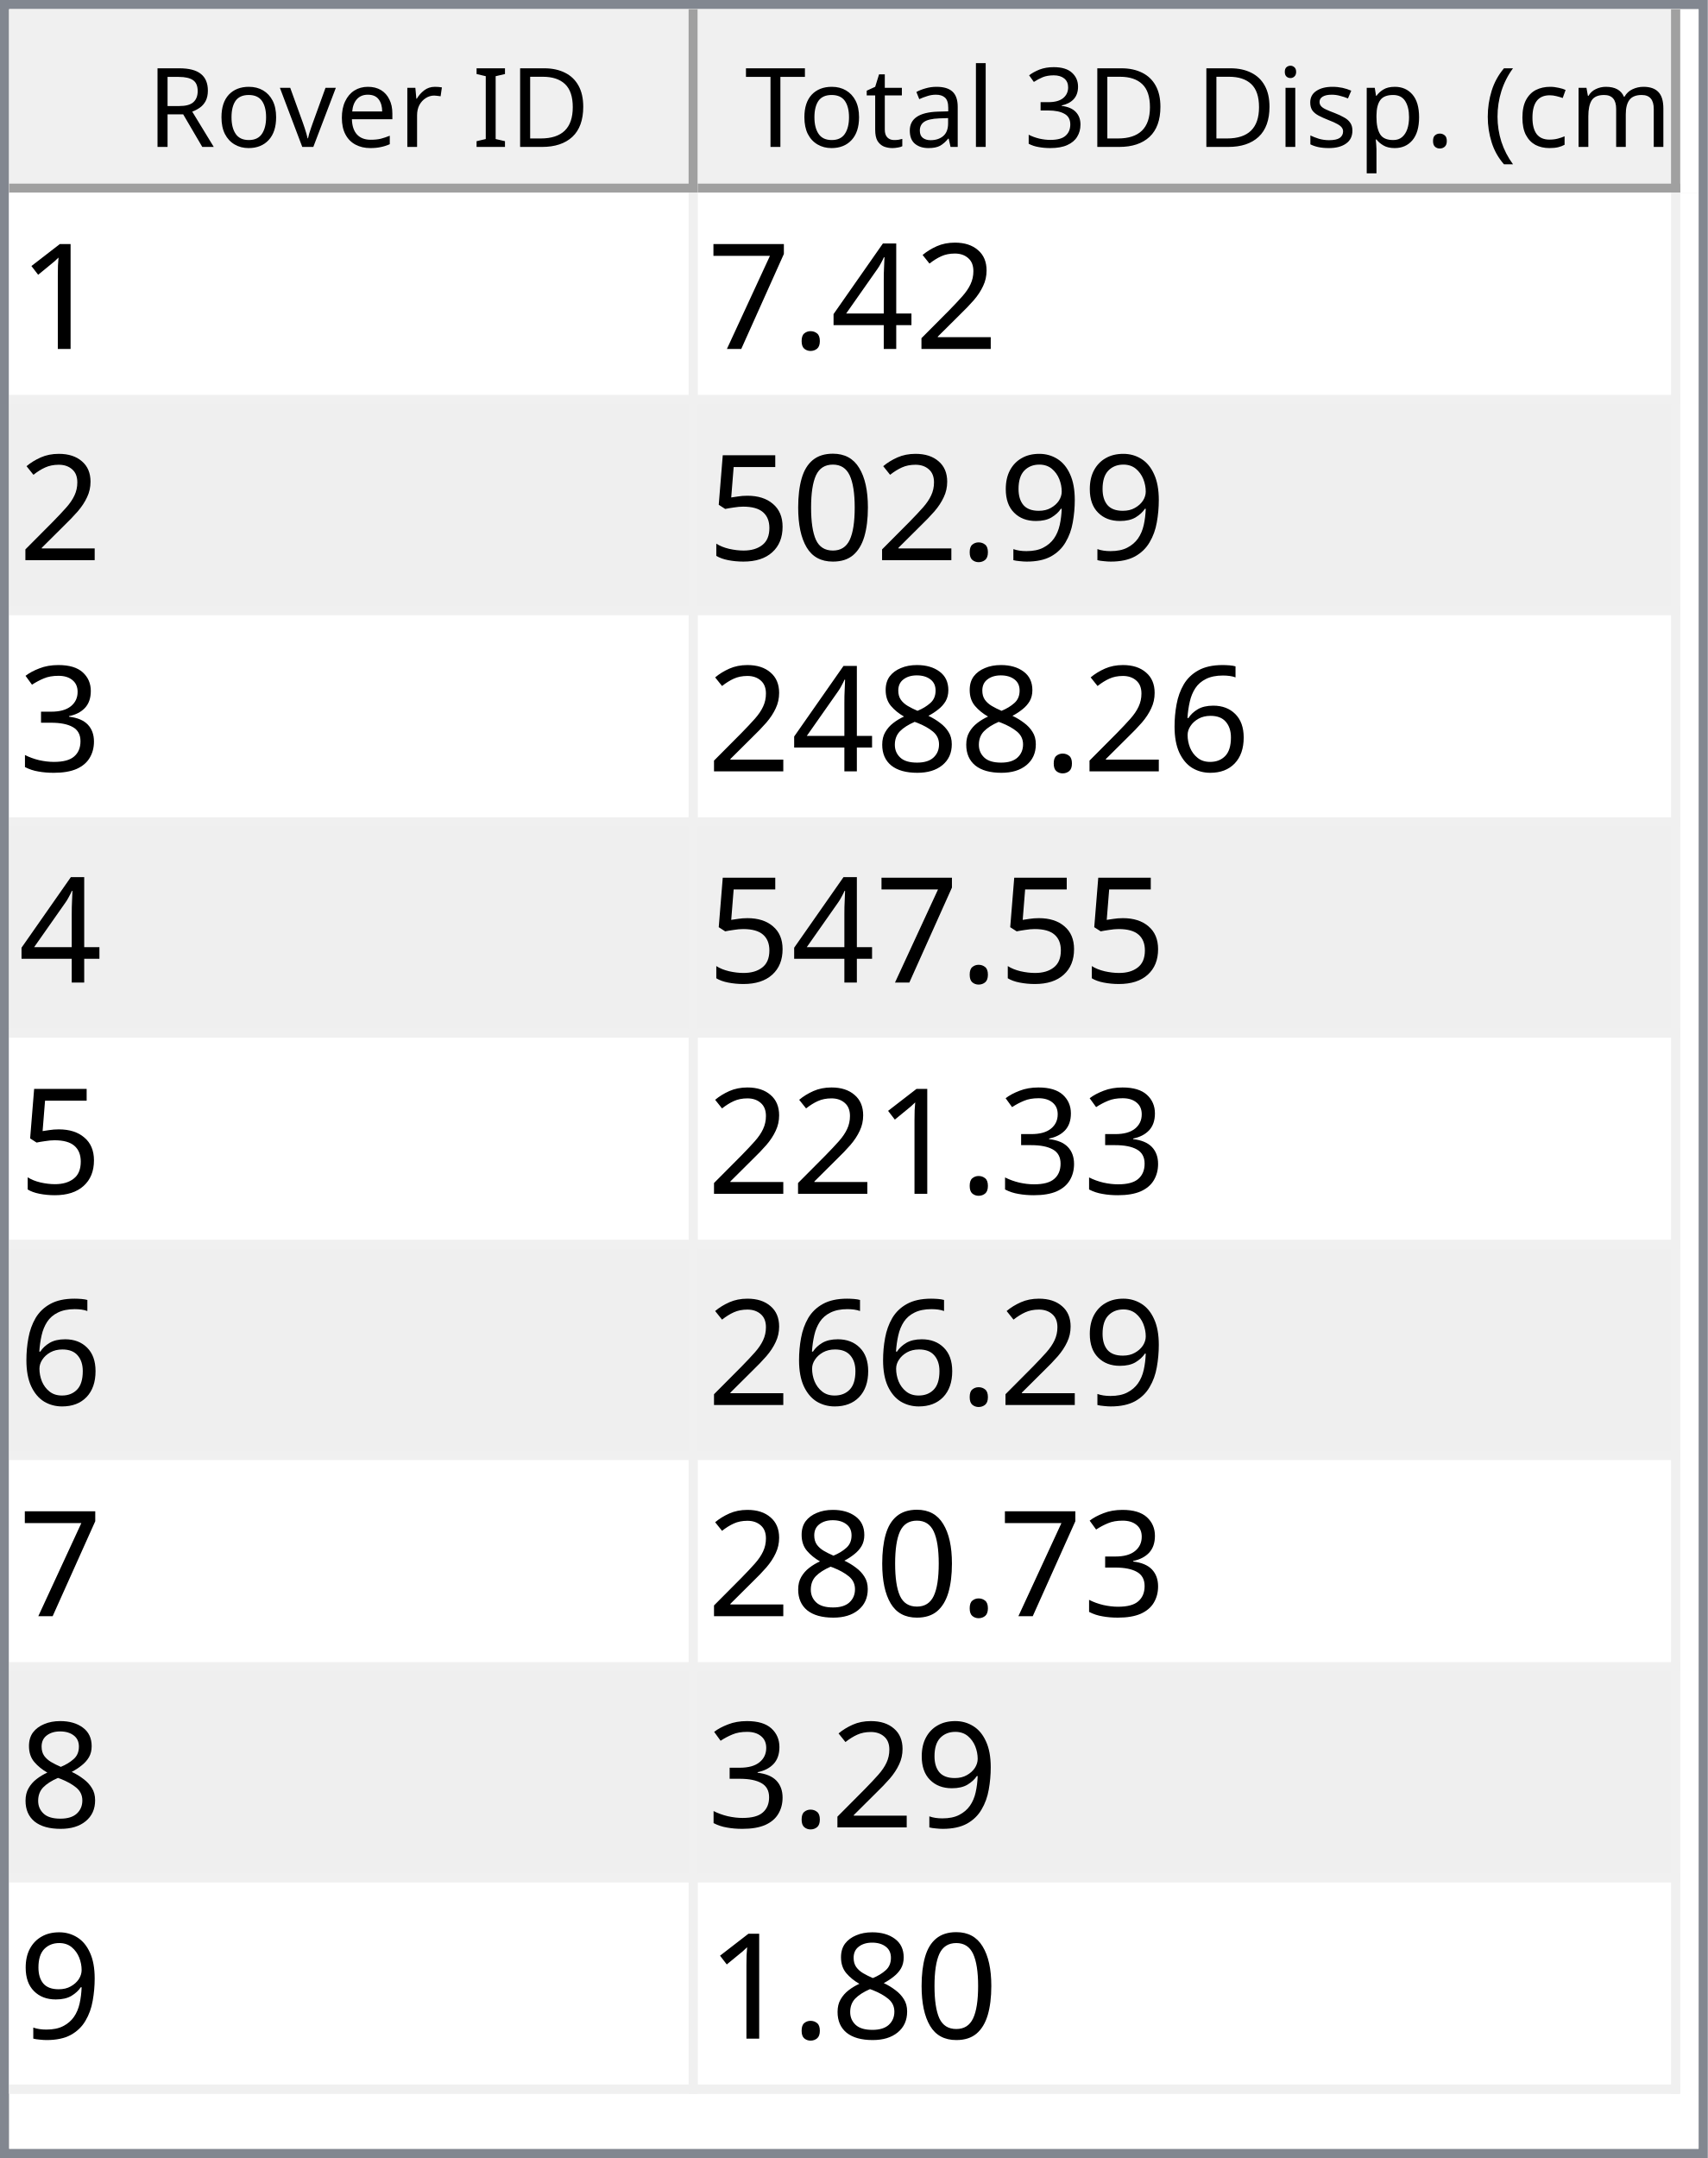
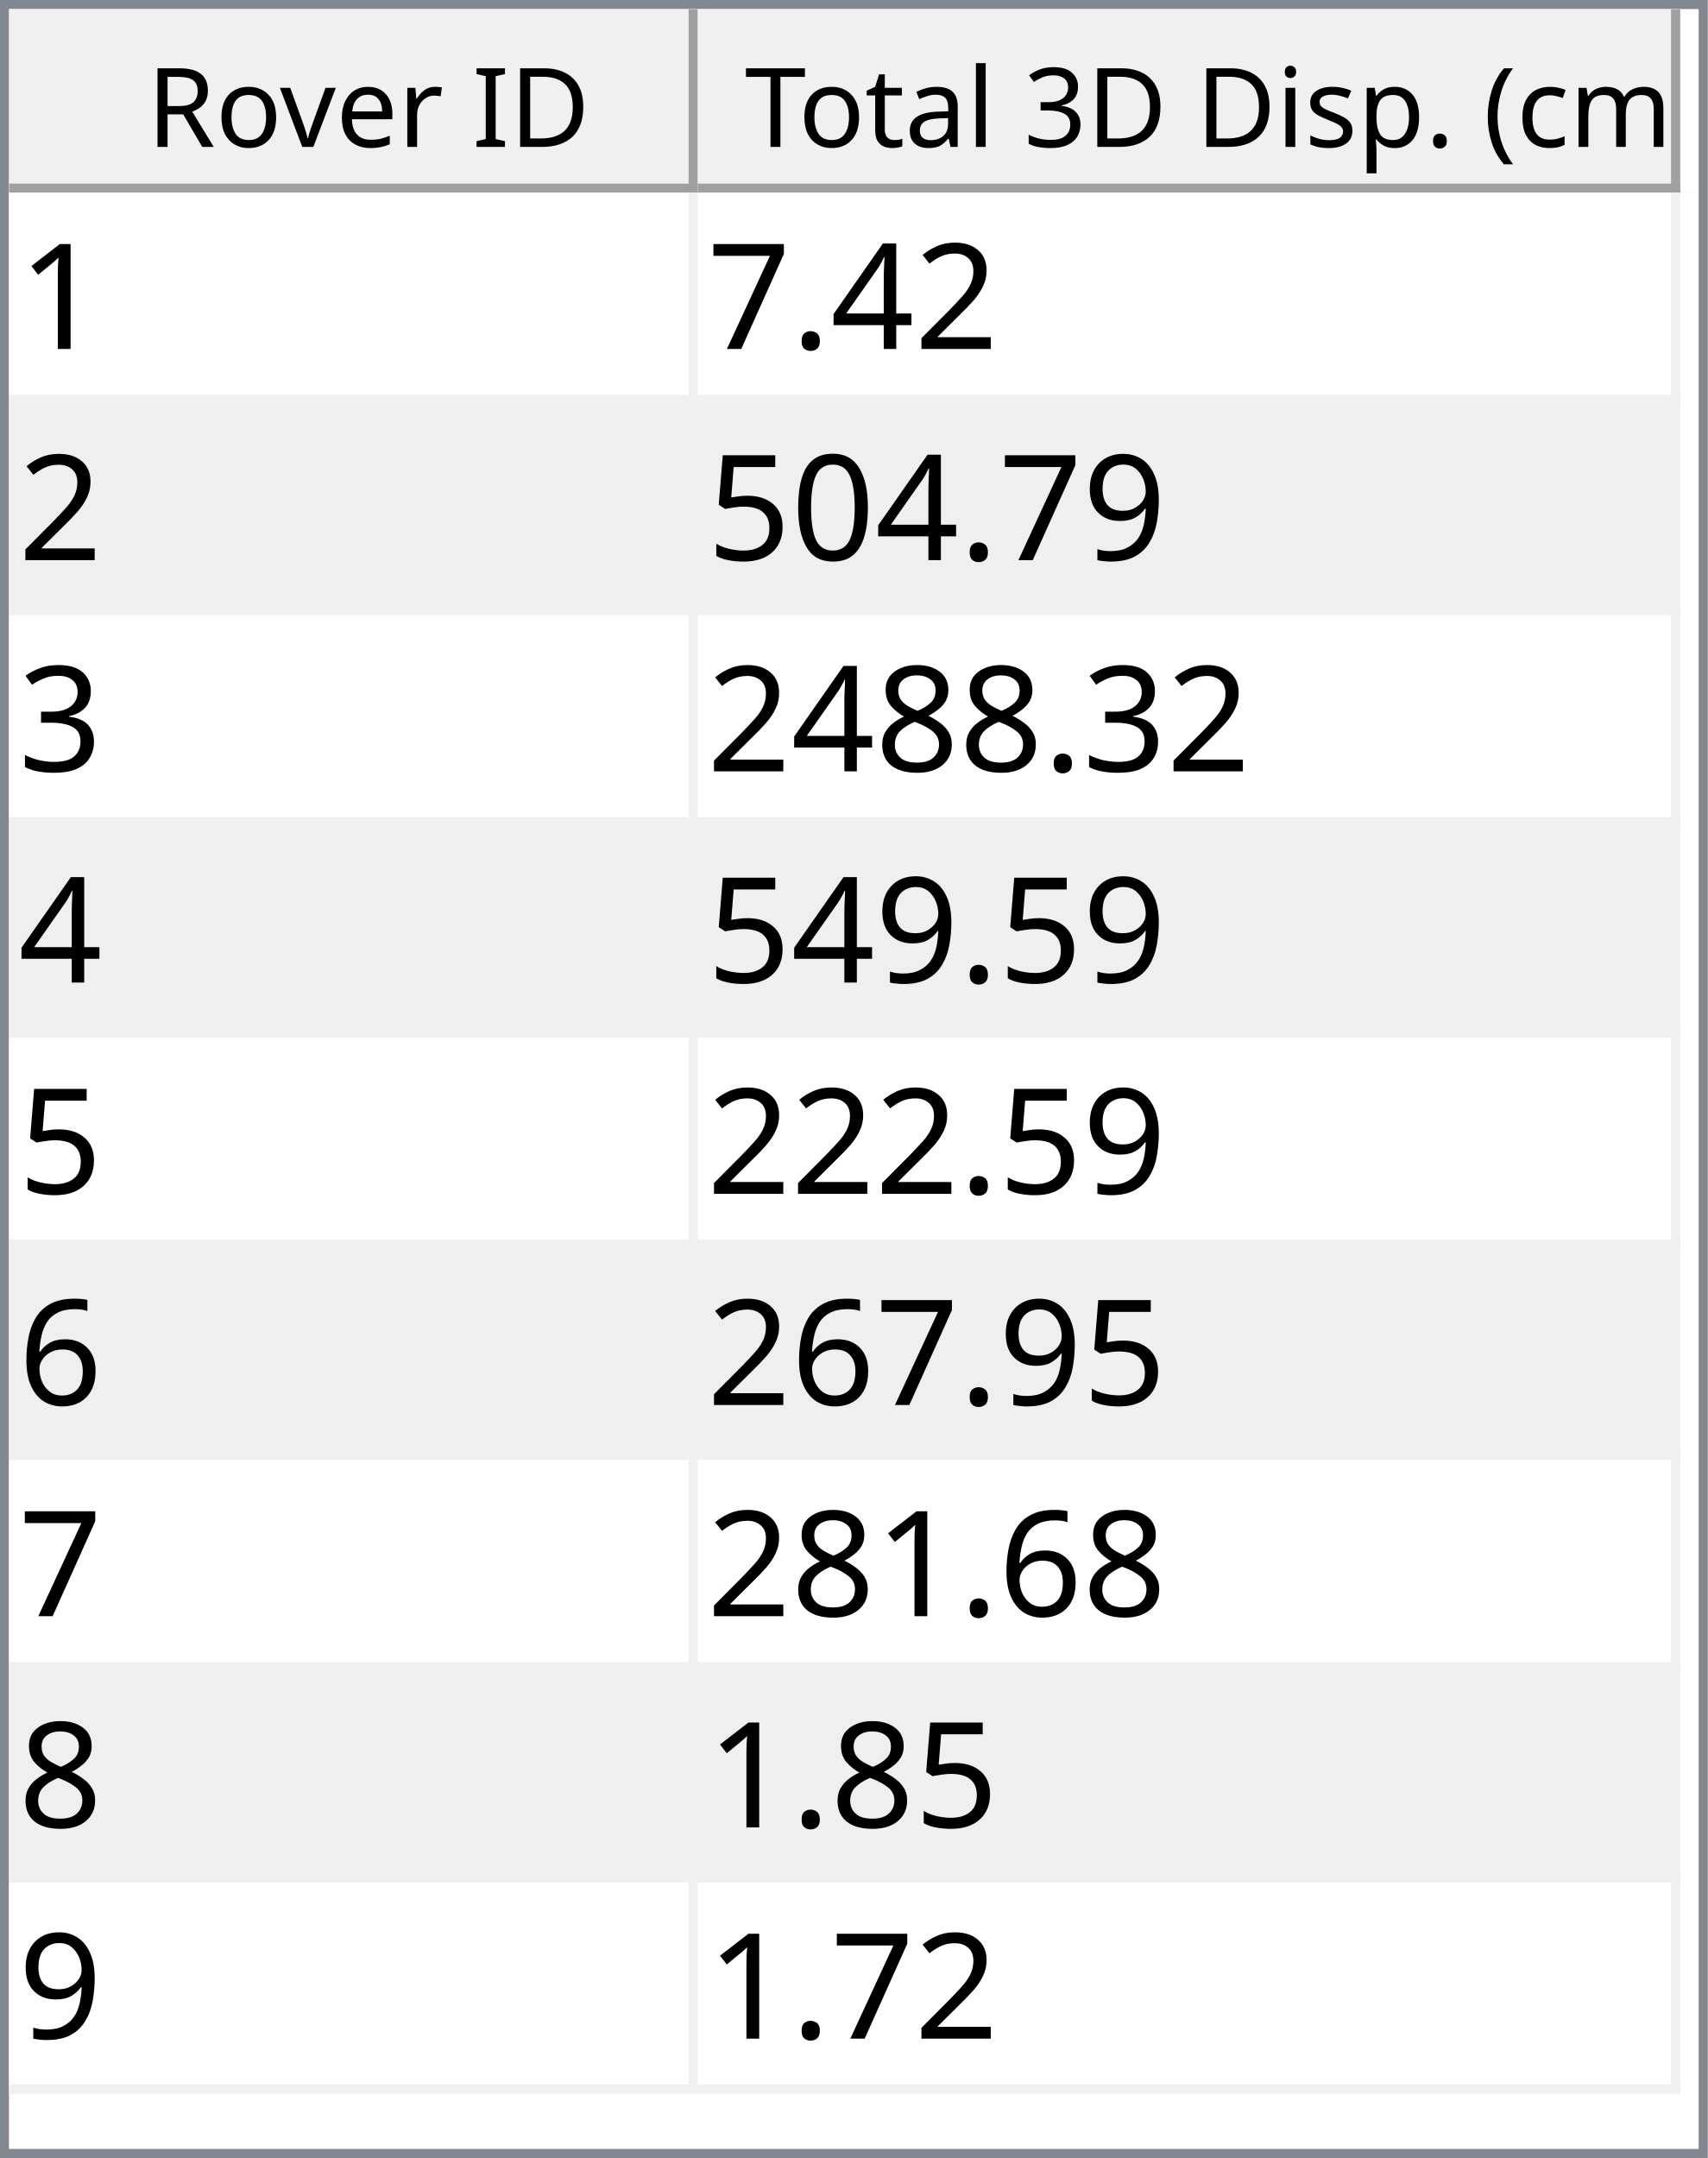
<svg xmlns="http://www.w3.org/2000/svg" style="fill-opacity:1; color-rendering:auto; color-interpolation:auto; text-rendering:auto; stroke:black; stroke-linecap:square; stroke-miterlimit:10; shape-rendering:auto; stroke-opacity:1; fill:black; stroke-dasharray:none; font-weight:normal; stroke-width:1; font-family:'Dialog'; font-style:normal; stroke-linejoin:miter; font-size:12px; stroke-dashoffset:0; image-rendering:auto;" width="186" height="235">
  <defs id="genericDefs" />
  <g>
    <defs id="defs1">
      <clipPath clipPathUnits="userSpaceOnUse" id="clipPath1">
        <path d="M0 0 L186 0 L186 235 L0 235 L0 0 Z" />
      </clipPath>
      <clipPath clipPathUnits="userSpaceOnUse" id="clipPath2">
        <path d="M0 0 L0 235 L186 235 L186 0 Z" />
      </clipPath>
      <clipPath clipPathUnits="userSpaceOnUse" id="clipPath3">
        <path d="M0 0 L0 20 L184 20 L184 0 Z" />
      </clipPath>
      <clipPath clipPathUnits="userSpaceOnUse" id="clipPath4">
        <path d="M0 0 L0 20 L75 20 L75 0 Z" />
      </clipPath>
      <clipPath clipPathUnits="userSpaceOnUse" id="clipPath5">
        <path d="M1 1 L1 19 L74 19 L74 1 Z" />
      </clipPath>
      <clipPath clipPathUnits="userSpaceOnUse" id="clipPath6">
        <path d="M0 0 L0 18 L73 18 L73 0 Z" />
      </clipPath>
      <clipPath clipPathUnits="userSpaceOnUse" id="clipPath7">
        <path d="M-0.5 -0.5 L-0.5 19.5 L74.5 19.5 L74.5 -0.5 Z" />
      </clipPath>
      <clipPath clipPathUnits="userSpaceOnUse" id="clipPath8">
        <path d="M0 0 L0 20 L107 20 L107 0 Z" />
      </clipPath>
      <clipPath clipPathUnits="userSpaceOnUse" id="clipPath9">
        <path d="M1 1 L1 19 L106 19 L106 1 Z" />
      </clipPath>
      <clipPath clipPathUnits="userSpaceOnUse" id="clipPath10">
        <path d="M0 0 L0 18 L105 18 L105 0 Z" />
      </clipPath>
      <clipPath clipPathUnits="userSpaceOnUse" id="clipPath11">
        <path d="M-0.5 -0.5 L-0.5 19.5 L106.5 19.5 L106.5 -0.5 Z" />
      </clipPath>
      <clipPath clipPathUnits="userSpaceOnUse" id="clipPath12">
        <path d="M0 0 L0 213 L184 213 L184 0 Z" />
      </clipPath>
      <clipPath clipPathUnits="userSpaceOnUse" id="clipPath13">
        <path d="M0 0 L0 207 L182 207 L182 0 Z" />
      </clipPath>
      <clipPath clipPathUnits="userSpaceOnUse" id="clipPath14">
        <path d="M-0.5 -0.5 L-0.5 206.5 L181.5 206.5 L181.5 -0.5 Z" />
      </clipPath>
      <clipPath clipPathUnits="userSpaceOnUse" id="clipPath15">
        <path d="M0 0 L0 22 L74 22 L74 0 Z" />
      </clipPath>
      <clipPath clipPathUnits="userSpaceOnUse" id="clipPath16">
        <path d="M0 0 L0 22 L106 22 L106 0 Z" />
      </clipPath>
      <font horiz-adv-x="64.551" id="font1">
        <font-face ascent="107.91" descent="25.098" units-per-em="100" style="font-style:normal; font-family:Segoe UI; font-weight:normal;" />
        <missing-glyph horiz-adv-x="64.551" d="M8.109 0 L8.109 68.266 L56.453 68.266 L56.453 0 L8.109 0 ZM15.328 7.234 L49.219 7.234 L49.219 61.031 L15.328 61.031 L15.328 7.234 Z" />
        <glyph unicode="D" horiz-adv-x="70.117" d="M9.188 0 L9.188 70.016 L28.516 70.016 Q65.531 70.016 65.531 35.891 Q65.531 19.672 55.25 9.836 Q44.969 0 27.734 0 L9.188 0 ZM17.391 62.594 L17.391 7.422 L27.828 7.422 Q41.609 7.422 49.273 14.797 Q56.938 22.172 56.938 35.688 Q56.938 62.594 28.328 62.594 L17.391 62.594 Z" />
        <glyph unicode="I" horiz-adv-x="26.611" d="M17.391 0 L9.188 0 L9.188 70.016 L17.391 70.016 L17.391 0 Z" />
        <glyph unicode=" " horiz-adv-x="27.393" d="" />
        <glyph unicode="r" horiz-adv-x="34.766" d="M34.188 41.891 Q32.078 43.5 28.125 43.5 Q23 43.5 19.555 38.672 Q16.109 33.844 16.109 25.484 L16.109 0 L8.109 0 L8.109 50 L16.109 50 L16.109 39.703 L16.312 39.703 Q18.016 44.969 21.531 47.922 Q25.047 50.875 29.391 50.875 Q32.516 50.875 34.188 50.203 L34.188 41.891 Z" />
        <glyph unicode="e" horiz-adv-x="52.295" d="M48.297 23 L12.984 23 Q13.188 14.656 17.484 10.109 Q21.781 5.562 29.297 5.562 Q37.75 5.562 44.828 11.141 L44.828 3.609 Q38.234 -1.172 27.391 -1.172 Q16.797 -1.172 10.742 5.641 Q4.688 12.453 4.688 24.812 Q4.688 36.469 11.305 43.82 Q17.922 51.172 27.734 51.172 Q37.547 51.172 42.922 44.828 Q48.297 38.484 48.297 27.203 L48.297 23 ZM40.094 29.781 Q40.047 36.719 36.75 40.578 Q33.453 44.438 27.594 44.438 Q21.922 44.438 17.969 40.383 Q14.016 36.328 13.094 29.781 L40.094 29.781 Z" />
        <glyph unicode="v" horiz-adv-x="47.9" d="M47.406 50 L27.484 0 L19.625 0 L0.688 50 L9.469 50 L22.172 13.672 Q23.578 9.672 23.922 6.688 L24.125 6.688 Q24.609 10.453 25.688 13.484 L38.969 50 L47.406 50 Z" />
        <glyph unicode="o" horiz-adv-x="58.594" d="M29 -1.172 Q17.922 -1.172 11.305 5.836 Q4.688 12.844 4.688 24.422 Q4.688 37.016 11.57 44.094 Q18.453 51.172 30.172 51.172 Q41.359 51.172 47.633 44.289 Q53.906 37.406 53.906 25.203 Q53.906 13.234 47.141 6.031 Q40.375 -1.172 29 -1.172 ZM29.594 44.438 Q21.875 44.438 17.383 39.188 Q12.891 33.938 12.891 24.703 Q12.891 15.828 17.43 10.695 Q21.969 5.562 29.594 5.562 Q37.359 5.562 41.531 10.594 Q45.703 15.625 45.703 24.906 Q45.703 34.281 41.531 39.359 Q37.359 44.438 29.594 44.438 Z" />
        <glyph unicode="R" horiz-adv-x="59.814" d="M59.375 0 L49.609 0 L37.891 19.625 Q36.281 22.359 34.766 24.289 Q33.25 26.219 31.664 27.438 Q30.078 28.656 28.25 29.219 Q26.422 29.781 24.125 29.781 L17.391 29.781 L17.391 0 L9.188 0 L9.188 70.016 L30.078 70.016 Q34.672 70.016 38.555 68.867 Q42.438 67.719 45.289 65.375 Q48.141 63.031 49.758 59.547 Q51.375 56.062 51.375 51.375 Q51.375 47.703 50.273 44.656 Q49.172 41.609 47.148 39.211 Q45.125 36.812 42.266 35.133 Q39.406 33.453 35.844 32.516 L35.844 32.328 Q37.594 31.547 38.891 30.547 Q40.188 29.547 41.359 28.18 Q42.531 26.812 43.68 25.078 Q44.828 23.344 46.234 21.047 L59.375 0 ZM17.391 62.594 L17.391 37.203 L28.516 37.203 Q31.594 37.203 34.203 38.133 Q36.812 39.062 38.719 40.797 Q40.625 42.531 41.703 45.047 Q42.781 47.562 42.781 50.688 Q42.781 56.297 39.141 59.445 Q35.5 62.594 28.609 62.594 L17.391 62.594 Z" />
        <glyph unicode=")" horiz-adv-x="30.176" d="M8.297 -15.922 L1.172 -15.922 Q16.406 2.344 16.406 26.812 Q16.406 51.469 1.078 70.016 L8.297 70.016 Q23.531 52.156 23.531 26.703 Q23.531 1.375 8.297 -15.922 Z" />
        <glyph unicode="m" horiz-adv-x="86.133" d="M79.109 0 L71.094 0 L71.094 28.719 Q71.094 37.016 68.531 40.727 Q65.969 44.438 59.906 44.438 Q54.781 44.438 51.195 39.75 Q47.609 35.062 47.609 28.516 L47.609 0 L39.594 0 L39.594 29.688 Q39.594 44.438 28.219 44.438 Q22.953 44.438 19.531 40.016 Q16.109 35.594 16.109 28.516 L16.109 0 L8.109 0 L8.109 50 L16.109 50 L16.109 42.094 L16.312 42.094 Q21.625 51.172 31.844 51.172 Q36.969 51.172 40.773 48.312 Q44.578 45.453 46 40.828 Q51.562 51.172 62.594 51.172 Q79.109 51.172 79.109 30.812 L79.109 0 Z" />
        <glyph unicode="c" horiz-adv-x="46.191" d="M42.188 2.297 Q36.422 -1.172 28.516 -1.172 Q17.828 -1.172 11.258 5.789 Q4.688 12.75 4.688 23.828 Q4.688 36.188 11.766 43.68 Q18.844 51.172 30.672 51.172 Q37.25 51.172 42.281 48.734 L42.281 40.531 Q36.719 44.438 30.375 44.438 Q22.703 44.438 17.797 38.945 Q12.891 33.453 12.891 24.516 Q12.891 15.719 17.508 10.641 Q22.125 5.562 29.891 5.562 Q36.422 5.562 42.188 9.906 L42.188 2.297 Z" />
        <glyph unicode="(" horiz-adv-x="30.176" d="M29.109 -15.922 L21.969 -15.922 Q6.844 1.375 6.844 26.703 Q6.844 52.156 21.969 70.016 L29.203 70.016 Q13.875 51.469 13.875 26.812 Q13.875 2.344 29.109 -15.922 Z" />
        <glyph unicode="." horiz-adv-x="21.68" d="M10.891 -1.078 Q8.641 -1.078 7.055 0.539 Q5.469 2.156 5.469 4.391 Q5.469 6.641 7.055 8.273 Q8.641 9.906 10.891 9.906 Q13.188 9.906 14.797 8.273 Q16.406 6.641 16.406 4.391 Q16.406 2.156 14.797 0.539 Q13.188 -1.078 10.891 -1.078 Z" />
        <glyph unicode="p" horiz-adv-x="58.789" d="M16.312 7.234 L16.109 7.234 L16.109 -23 L8.109 -23 L8.109 50 L16.109 50 L16.109 41.219 L16.312 41.219 Q22.219 51.172 33.594 51.172 Q43.266 51.172 48.688 44.461 Q54.109 37.75 54.109 26.469 Q54.109 13.922 48 6.375 Q41.891 -1.172 31.297 -1.172 Q21.578 -1.172 16.312 7.234 ZM16.109 27.391 L16.109 20.406 Q16.109 14.203 20.141 9.883 Q24.172 5.562 30.375 5.562 Q37.641 5.562 41.773 11.133 Q45.906 16.703 45.906 26.609 Q45.906 34.969 42.047 39.703 Q38.188 44.438 31.594 44.438 Q24.609 44.438 20.359 39.578 Q16.109 34.719 16.109 27.391 Z" />
        <glyph unicode="s" horiz-adv-x="42.432" d="M5.078 1.812 L5.078 10.406 Q11.625 5.562 19.484 5.562 Q30.031 5.562 30.031 12.594 Q30.031 14.594 29.125 15.992 Q28.219 17.391 26.68 18.461 Q25.141 19.531 23.07 20.383 Q21 21.234 18.609 22.172 Q15.281 23.484 12.766 24.828 Q10.25 26.172 8.57 27.859 Q6.891 29.547 6.031 31.695 Q5.172 33.844 5.172 36.719 Q5.172 40.234 6.789 42.945 Q8.406 45.656 11.086 47.484 Q13.766 49.312 17.211 50.242 Q20.656 51.172 24.312 51.172 Q30.812 51.172 35.938 48.922 L35.938 40.828 Q30.422 44.438 23.25 44.438 Q21 44.438 19.195 43.922 Q17.391 43.406 16.094 42.477 Q14.797 41.547 14.086 40.258 Q13.375 38.969 13.375 37.406 Q13.375 35.453 14.086 34.133 Q14.797 32.812 16.164 31.789 Q17.531 30.766 19.484 29.938 Q21.438 29.109 23.922 28.125 Q27.25 26.859 29.883 25.516 Q32.516 24.172 34.375 22.484 Q36.234 20.797 37.234 18.602 Q38.234 16.406 38.234 13.375 Q38.234 9.672 36.602 6.938 Q34.969 4.203 32.234 2.398 Q29.5 0.594 25.93 -0.289 Q22.359 -1.172 18.453 -1.172 Q10.75 -1.172 5.078 1.812 Z" />
        <glyph unicode="i" horiz-adv-x="24.219" d="M12.203 62.703 Q10.062 62.703 8.547 64.164 Q7.031 65.625 7.031 67.875 Q7.031 70.125 8.547 71.609 Q10.062 73.094 12.203 73.094 Q14.406 73.094 15.945 71.609 Q17.484 70.125 17.484 67.875 Q17.484 65.719 15.945 64.211 Q14.406 62.703 12.203 62.703 ZM16.109 0 L8.109 0 L8.109 50 L16.109 50 L16.109 0 Z" />
        <glyph unicode="3" horiz-adv-x="53.906" d="M46.531 19.828 Q46.531 15.094 44.75 11.211 Q42.969 7.328 39.719 4.57 Q36.469 1.812 31.93 0.297 Q27.391 -1.219 21.922 -1.219 Q11.922 -1.219 6 2.594 L6 11.188 Q13.094 5.609 22.219 5.609 Q25.875 5.609 28.828 6.539 Q31.781 7.469 33.906 9.227 Q36.031 10.984 37.18 13.477 Q38.328 15.969 38.328 19.094 Q38.328 32.812 18.797 32.812 L12.984 32.812 L12.984 39.594 L18.5 39.594 Q35.797 39.594 35.797 52.484 Q35.797 64.406 22.609 64.406 Q15.188 64.406 8.688 59.422 L8.688 67.188 Q15.375 71.188 24.609 71.188 Q29 71.188 32.57 69.969 Q36.141 68.75 38.68 66.555 Q41.219 64.359 42.609 61.281 Q44 58.203 44 54.5 Q44 40.672 30.031 36.719 L30.031 36.531 Q33.594 36.141 36.625 34.797 Q39.656 33.453 41.852 31.305 Q44.047 29.156 45.289 26.25 Q46.531 23.344 46.531 19.828 Z" />
        <glyph unicode="l" horiz-adv-x="24.219" d="M16.109 0 L8.109 0 L8.109 74.031 L16.109 74.031 L16.109 0 Z" />
        <glyph unicode="a" horiz-adv-x="50.879" d="M43.891 0 L35.891 0 L35.891 7.812 L35.688 7.812 Q30.469 -1.172 20.312 -1.172 Q12.844 -1.172 8.617 2.781 Q4.391 6.734 4.391 13.281 Q4.391 27.297 20.906 29.594 L35.891 31.688 Q35.891 44.438 25.594 44.438 Q16.547 44.438 9.281 38.281 L9.281 46.484 Q16.656 51.172 26.266 51.172 Q43.891 51.172 43.891 32.516 L43.891 0 ZM35.891 25.297 L23.828 23.641 Q18.266 22.859 15.43 20.875 Q12.594 18.891 12.594 13.875 Q12.594 10.203 15.211 7.883 Q17.828 5.562 22.172 5.562 Q28.125 5.562 32.008 9.742 Q35.891 13.922 35.891 20.312 L35.891 25.297 Z" />
        <glyph unicode="t" horiz-adv-x="33.887" d="M31.297 0.484 Q28.469 -1.078 23.828 -1.078 Q10.688 -1.078 10.688 13.578 L10.688 43.172 L2.094 43.172 L2.094 50 L10.688 50 L10.688 62.203 L18.703 64.797 L18.703 50 L31.297 50 L31.297 43.172 L18.703 43.172 L18.703 14.984 Q18.703 9.969 20.414 7.82 Q22.125 5.672 26.078 5.672 Q29.109 5.672 31.297 7.328 L31.297 0.484 Z" />
        <glyph unicode="T" horiz-adv-x="52.393" d="M50.594 62.594 L30.375 62.594 L30.375 0 L22.172 0 L22.172 62.594 L2 62.594 L2 70.016 L50.594 70.016 L50.594 62.594 Z" />
      </font>
      <font horiz-adv-x="75.0" id="font2">
        <font-face ascent="100.537" descent="21.973" units-per-em="100" style="font-style:normal; font-family:sans-serif; font-weight:normal;" />
        <missing-glyph horiz-adv-x="75.0" d="M12.5 0 L12.5 62.5 L62.5 62.5 L62.5 0 L12.5 0 ZM14.062 1.562 L60.938 1.562 L60.938 60.938 L14.062 60.938 L14.062 1.562 Z" />
        <glyph unicode="1" horiz-adv-x="55.615" d="M37.25 0 L28.469 0 L28.469 56 Q25.297 52.984 20.141 49.953 Q14.984 46.922 10.891 45.406 L10.891 53.906 Q18.266 57.375 23.781 62.305 Q29.297 67.234 31.594 71.875 L37.25 71.875 L37.25 0 Z" />
        <glyph unicode="2" horiz-adv-x="55.615" d="M50.344 8.453 L50.344 0 L3.031 0 Q2.938 3.172 4.047 6.109 Q5.859 10.938 9.836 15.625 Q13.812 20.312 21.344 26.469 Q33.016 36.031 37.117 41.625 Q41.219 47.219 41.219 52.203 Q41.219 57.422 37.477 61.008 Q33.734 64.594 27.734 64.594 Q21.391 64.594 17.578 60.789 Q13.766 56.984 13.719 50.25 L4.688 51.172 Q5.609 61.281 11.664 66.578 Q17.719 71.875 27.938 71.875 Q38.234 71.875 44.242 66.164 Q50.25 60.453 50.25 52 Q50.25 47.703 48.492 43.555 Q46.734 39.406 42.656 34.812 Q38.578 30.219 29.109 22.219 Q21.188 15.578 18.945 13.211 Q16.703 10.844 15.234 8.453 L50.344 8.453 Z" />
        <glyph unicode="4" horiz-adv-x="55.615" d="M32.328 0 L32.328 17.141 L1.266 17.141 L1.266 25.203 L33.938 71.578 L41.109 71.578 L41.109 25.203 L50.781 25.203 L50.781 17.141 L41.109 17.141 L41.109 0 L32.328 0 ZM32.328 25.203 L32.328 57.469 L9.906 25.203 L32.328 25.203 Z" />
        <glyph unicode="." horiz-adv-x="27.783" d="M9.078 0 L9.078 10.016 L19.094 10.016 L19.094 0 L9.078 0 Z" />
        <glyph unicode="7" horiz-adv-x="55.615" d="M4.734 62.203 L4.734 70.656 L51.078 70.656 L51.078 63.812 Q44.234 56.547 37.523 44.484 Q30.812 32.422 27.156 19.672 Q24.516 10.688 23.781 0 L14.75 0 Q14.891 8.453 18.062 20.414 Q21.234 32.375 27.172 43.484 Q33.109 54.594 39.797 62.203 L4.734 62.203 Z" />
        <glyph unicode="9" horiz-adv-x="55.615" d="M5.469 16.547 L13.922 17.328 Q14.984 11.375 18.016 8.688 Q21.047 6 25.781 6 Q29.828 6 32.883 7.859 Q35.938 9.719 37.891 12.82 Q39.844 15.922 41.164 21.195 Q42.484 26.469 42.484 31.938 Q42.484 32.516 42.438 33.688 Q39.797 29.5 35.234 26.883 Q30.672 24.266 25.344 24.266 Q16.453 24.266 10.305 30.711 Q4.156 37.156 4.156 47.703 Q4.156 58.594 10.578 65.234 Q17 71.875 26.656 71.875 Q33.641 71.875 39.43 68.117 Q45.219 64.359 48.219 57.398 Q51.219 50.438 51.219 37.25 Q51.219 23.531 48.242 15.406 Q45.266 7.281 39.383 3.031 Q33.5 -1.219 25.594 -1.219 Q17.188 -1.219 11.867 3.445 Q6.547 8.109 5.469 16.547 ZM41.453 48.141 Q41.453 55.719 37.43 60.156 Q33.406 64.594 27.734 64.594 Q21.875 64.594 17.531 59.812 Q13.188 55.031 13.188 47.406 Q13.188 40.578 17.312 36.305 Q21.438 32.031 27.484 32.031 Q33.594 32.031 37.523 36.305 Q41.453 40.578 41.453 48.141 Z" />
        <glyph unicode="0" horiz-adv-x="55.615" d="M4.156 35.297 Q4.156 48 6.766 55.742 Q9.375 63.484 14.523 67.68 Q19.672 71.875 27.484 71.875 Q33.25 71.875 37.594 69.555 Q41.938 67.234 44.773 62.867 Q47.609 58.5 49.219 52.227 Q50.828 45.953 50.828 35.297 Q50.828 22.703 48.242 14.969 Q45.656 7.234 40.508 3.008 Q35.359 -1.219 27.484 -1.219 Q17.141 -1.219 11.234 6.203 Q4.156 15.141 4.156 35.297 ZM13.188 35.297 Q13.188 17.672 17.312 11.836 Q21.438 6 27.484 6 Q33.547 6 37.672 11.859 Q41.797 17.719 41.797 35.297 Q41.797 52.984 37.672 58.789 Q33.547 64.594 27.391 64.594 Q21.344 64.594 17.719 59.469 Q13.188 52.938 13.188 35.297 Z" />
        <glyph unicode="5" horiz-adv-x="55.615" d="M4.156 18.75 L13.375 19.531 Q14.406 12.797 18.141 9.398 Q21.875 6 27.156 6 Q33.5 6 37.891 10.789 Q42.281 15.578 42.281 23.484 Q42.281 31 38.062 35.352 Q33.844 39.703 27 39.703 Q22.75 39.703 19.336 37.773 Q15.922 35.844 13.969 32.766 L5.719 33.844 L12.641 70.609 L48.25 70.609 L48.25 62.203 L19.672 62.203 L15.828 42.969 Q22.266 47.469 29.344 47.469 Q38.719 47.469 45.164 40.969 Q51.609 34.469 51.609 24.266 Q51.609 14.547 45.953 7.469 Q39.062 -1.219 27.156 -1.219 Q17.391 -1.219 11.211 4.25 Q5.031 9.719 4.156 18.75 Z" />
        <glyph unicode="3" horiz-adv-x="55.615" d="M4.203 18.891 L12.984 20.062 Q14.5 12.594 18.141 9.297 Q21.781 6 27 6 Q33.203 6 37.477 10.297 Q41.75 14.594 41.75 20.953 Q41.75 27 37.797 30.93 Q33.844 34.859 27.734 34.859 Q25.25 34.859 21.531 33.891 L22.516 41.609 Q23.391 41.5 23.922 41.5 Q29.547 41.5 34.039 44.43 Q38.531 47.359 38.531 53.469 Q38.531 58.297 35.258 61.477 Q31.984 64.656 26.812 64.656 Q21.688 64.656 18.266 61.43 Q14.844 58.203 13.875 51.766 L5.078 53.328 Q6.688 62.156 12.398 67.016 Q18.109 71.875 26.609 71.875 Q32.469 71.875 37.398 69.359 Q42.328 66.844 44.945 62.5 Q47.562 58.156 47.562 53.266 Q47.562 48.641 45.07 44.828 Q42.578 41.016 37.703 38.766 Q44.047 37.312 47.562 32.695 Q51.078 28.078 51.078 21.141 Q51.078 11.766 44.242 5.25 Q37.406 -1.266 26.953 -1.266 Q17.531 -1.266 11.305 4.352 Q5.078 9.969 4.203 18.891 Z" />
+         <glyph unicode="8" horiz-adv-x="55.615" d="M17.672 38.812 Q12.203 40.828 9.57 44.539 Q6.938 48.25 6.938 53.422 Q6.938 61.234 12.555 66.555 Q18.172 71.875 27.484 71.875 Q36.859 71.875 42.578 66.43 Q48.297 60.984 48.297 53.172 Q48.297 48.188 45.68 44.508 Q43.062 40.828 37.75 38.812 Q44.344 36.672 47.781 31.883 Q51.219 27.094 51.219 20.453 Q51.219 11.281 44.727 5.031 Q38.234 -1.219 27.641 -1.219 Q17.047 -1.219 10.547 5.055 Q4.047 11.328 4.047 20.703 Q4.047 27.688 7.594 32.398 Q11.141 37.109 17.672 38.812 ZM15.922 53.719 Q15.922 48.641 19.195 45.414 Q22.469 42.188 27.688 42.188 Q32.766 42.188 36.016 45.383 Q39.266 48.578 39.266 53.219 Q39.266 58.062 35.914 61.359 Q32.562 64.656 27.594 64.656 Q22.562 64.656 19.242 61.43 Q15.922 58.203 15.922 53.719 ZM13.094 20.656 Q13.094 16.891 14.875 13.375 Q16.656 9.859 20.172 7.93 Q23.688 6 27.734 6 Q34.031 6 38.133 10.055 Q42.234 14.109 42.234 20.359 Q42.234 26.703 38.016 30.859 Q33.797 35.016 27.438 35.016 Q21.234 35.016 17.164 30.914 Q13.094 26.812 13.094 20.656 Z" />
        <glyph unicode="6" horiz-adv-x="55.615" d="M49.75 54.047 L41.016 53.375 Q39.844 58.547 37.703 60.891 Q34.125 64.656 28.906 64.656 Q24.703 64.656 21.531 62.312 Q17.391 59.281 14.992 53.469 Q12.594 47.656 12.5 36.922 Q15.672 41.75 20.266 44.094 Q24.859 46.438 29.891 46.438 Q38.672 46.438 44.852 39.969 Q51.031 33.5 51.031 23.25 Q51.031 16.5 48.125 10.719 Q45.219 4.938 40.141 1.859 Q35.062 -1.219 28.609 -1.219 Q17.625 -1.219 10.695 6.859 Q3.766 14.938 3.766 33.5 Q3.766 54.25 11.422 63.672 Q18.109 71.875 29.438 71.875 Q37.891 71.875 43.289 67.141 Q48.688 62.406 49.75 54.047 ZM13.875 23.188 Q13.875 18.656 15.797 14.508 Q17.719 10.359 21.188 8.18 Q24.656 6 28.469 6 Q34.031 6 38.039 10.492 Q42.047 14.984 42.047 22.703 Q42.047 30.125 38.086 34.398 Q34.125 38.672 28.125 38.672 Q22.172 38.672 18.023 34.398 Q13.875 30.125 13.875 23.188 Z" />
-         <glyph unicode="8" horiz-adv-x="55.615" d="M17.672 38.812 Q12.203 40.828 9.57 44.539 Q6.938 48.25 6.938 53.422 Q6.938 61.234 12.555 66.555 Q18.172 71.875 27.484 71.875 Q36.859 71.875 42.578 66.43 Q48.297 60.984 48.297 53.172 Q48.297 48.188 45.68 44.508 Q43.062 40.828 37.75 38.812 Q44.344 36.672 47.781 31.883 Q51.219 27.094 51.219 20.453 Q51.219 11.281 44.727 5.031 Q38.234 -1.219 27.641 -1.219 Q17.047 -1.219 10.547 5.055 Q4.047 11.328 4.047 20.703 Q4.047 27.688 7.594 32.398 Q11.141 37.109 17.672 38.812 ZM15.922 53.719 Q15.922 48.641 19.195 45.414 Q22.469 42.188 27.688 42.188 Q32.766 42.188 36.016 45.383 Q39.266 48.578 39.266 53.219 Q39.266 58.062 35.914 61.359 Q32.562 64.656 27.594 64.656 Q22.562 64.656 19.242 61.43 Q15.922 58.203 15.922 53.719 ZM13.094 20.656 Q13.094 16.891 14.875 13.375 Q16.656 9.859 20.172 7.93 Q23.688 6 27.734 6 Q34.031 6 38.133 10.055 Q42.234 14.109 42.234 20.359 Q42.234 26.703 38.016 30.859 Q33.797 35.016 27.438 35.016 Q21.234 35.016 17.164 30.914 Q13.094 26.812 13.094 20.656 Z" />
      </font>
    </defs>
    <g style="fill:white; stroke:white;">
      <rect x="0" y="0" width="186" style="clip-path:url(#clipPath1); stroke:none;" height="235" />
    </g>
    <g style="fill:white; text-rendering:optimizeSpeed; color-rendering:optimizeSpeed; image-rendering:optimizeSpeed; shape-rendering:crispEdges; stroke:white; color-interpolation:sRGB;">
      <rect x="0" width="186" height="235" y="0" style="stroke:none;" />
      <path style="stroke:none;" d="M0 235 L186 235 L186 0 L0 0 Z" />
    </g>
    <g style="fill:rgb(240,240,240); font-family:'Segoe UI'; stroke:rgb(240,240,240);">
      <rect x="0" y="0" width="186" style="clip-path:url(#clipPath2); stroke:none;" height="235" />
    </g>
    <g style="fill:rgb(130,135,144); font-family:'Segoe UI'; stroke:rgb(130,135,144);">
      <path d="M0 0 L186 0 L186 235 L0 235 L0 0 ZM1 1 L185 1 L185 234 L1 234 L1 1 Z" style="fill-rule:evenodd; clip-path:url(#clipPath2); stroke:none;" />
    </g>
    <g style="fill:white; font-family:'Segoe UI'; stroke:white;" transform="translate(1,1)">
      <rect x="0" y="0" width="184" style="clip-path:url(#clipPath3); stroke:none;" height="20" />
    </g>
    <g style="fill:rgb(240,240,240); font-family:'Segoe UI'; stroke:rgb(240,240,240);" transform="translate(1,1)">
      <rect x="0" y="0" width="75" style="clip-path:url(#clipPath4); stroke:none;" height="20" />
    </g>
    <g style="font-family:'Segoe UI';" transform="translate(2,2)">
      <text x="14" xml:space="preserve" y="14" style="clip-path:url(#clipPath6); stroke:none;">Rover ID</text>
    </g>
    <g style="fill:rgb(160,160,160); font-family:'Segoe UI'; stroke:rgb(160,160,160); stroke-linejoin:bevel;" transform="translate(1.5,1.5)">
      <line x1="74" x2="74" y1="0" style="fill:none; clip-path:url(#clipPath7);" y2="19" />
    </g>
    <g style="fill:rgb(160,160,160); font-family:'Segoe UI'; stroke:rgb(160,160,160); stroke-linejoin:bevel;" transform="matrix(1,0,0,1,1,1) translate(0.5,0.5)">
      <line x1="0" x2="74" y1="19" style="fill:none; clip-path:url(#clipPath7);" y2="19" />
    </g>
    <g style="fill:rgb(240,240,240); font-family:'Segoe UI'; stroke:rgb(240,240,240);" transform="translate(76,1)">
      <rect x="0" y="0" width="107" style="clip-path:url(#clipPath8); stroke:none;" height="20" />
    </g>
    <g style="font-family:'Segoe UI';" transform="translate(77,2)">
      <text x="1" xml:space="preserve" y="14" style="clip-path:url(#clipPath10); stroke:none;"> Total 3D Disp. (cm)</text>
    </g>
    <g style="fill:rgb(160,160,160); font-family:'Segoe UI'; stroke:rgb(160,160,160); stroke-linejoin:bevel;" transform="translate(76.5,1.5)">
      <line x1="106" x2="106" y1="0" style="fill:none; clip-path:url(#clipPath11);" y2="19" />
    </g>
    <g style="fill:rgb(160,160,160); font-family:'Segoe UI'; stroke:rgb(160,160,160); stroke-linejoin:bevel;" transform="matrix(1,0,0,1,76,1) translate(0.5,0.5)">
      <line x1="0" x2="106" y1="19" style="fill:none; clip-path:url(#clipPath11);" y2="19" />
    </g>
    <g style="fill:white; font-family:'Segoe UI'; stroke:white;" transform="translate(1,21)">
      <rect x="0" y="0" width="184" style="clip-path:url(#clipPath12); stroke:none;" height="213" />
    </g>
    <g style="fill:rgb(240,240,240); font-size:16px; font-family:sans-serif; stroke:rgb(240,240,240);" transform="translate(1,21)">
      <rect x="0" y="0" width="182" style="clip-path:url(#clipPath13); stroke:none;" height="207" />
      <line transform="translate(0.5,0.5)" x1="0" x2="181" y1="22" style="clip-path:url(#clipPath14); fill:none; stroke-linejoin:bevel;" y2="22" />
    </g>
    <g transform="matrix(1,0,0,1,1,21) translate(0.5,0.5)" style="fill:rgb(240,240,240); font-size:16px; font-family:sans-serif; stroke:rgb(240,240,240); stroke-linejoin:bevel;">
      <line x1="0" x2="181" y1="45" style="fill:none; clip-path:url(#clipPath14);" y2="45" />
    </g>
    <g transform="matrix(1,0,0,1,1,21) translate(0.5,0.5)" style="fill:rgb(240,240,240); font-size:16px; font-family:sans-serif; stroke:rgb(240,240,240); stroke-linejoin:bevel;">
      <line x1="0" x2="181" y1="68" style="fill:none; clip-path:url(#clipPath14);" y2="68" />
    </g>
    <g transform="matrix(1,0,0,1,1,21) translate(0.5,0.5)" style="fill:rgb(240,240,240); font-size:16px; font-family:sans-serif; stroke:rgb(240,240,240); stroke-linejoin:bevel;">
      <line x1="0" x2="181" y1="91" style="fill:none; clip-path:url(#clipPath14);" y2="91" />
    </g>
    <g transform="matrix(1,0,0,1,1,21) translate(0.5,0.5)" style="fill:rgb(240,240,240); font-size:16px; font-family:sans-serif; stroke:rgb(240,240,240); stroke-linejoin:bevel;">
      <line x1="0" x2="181" y1="114" style="fill:none; clip-path:url(#clipPath14);" y2="114" />
    </g>
    <g transform="matrix(1,0,0,1,1,21) translate(0.5,0.5)" style="fill:rgb(240,240,240); font-size:16px; font-family:sans-serif; stroke:rgb(240,240,240); stroke-linejoin:bevel;">
      <line x1="0" x2="181" y1="137" style="fill:none; clip-path:url(#clipPath14);" y2="137" />
    </g>
    <g transform="matrix(1,0,0,1,1,21) translate(0.5,0.5)" style="fill:rgb(240,240,240); font-size:16px; font-family:sans-serif; stroke:rgb(240,240,240); stroke-linejoin:bevel;">
      <line x1="0" x2="181" y1="160" style="fill:none; clip-path:url(#clipPath14);" y2="160" />
    </g>
    <g transform="matrix(1,0,0,1,1,21) translate(0.5,0.5)" style="fill:rgb(240,240,240); font-size:16px; font-family:sans-serif; stroke:rgb(240,240,240); stroke-linejoin:bevel;">
      <line x1="0" x2="181" y1="183" style="fill:none; clip-path:url(#clipPath14);" y2="183" />
    </g>
    <g transform="matrix(1,0,0,1,1,21) translate(0.5,0.5)" style="fill:rgb(240,240,240); font-size:16px; font-family:sans-serif; stroke:rgb(240,240,240); stroke-linejoin:bevel;">
      <line x1="0" x2="181" y1="206" style="fill:none; clip-path:url(#clipPath14);" y2="206" />
    </g>
    <g transform="matrix(1,0,0,1,1,21) translate(0.5,0.5)" style="fill:rgb(240,240,240); font-size:16px; font-family:sans-serif; stroke:rgb(240,240,240); stroke-linejoin:bevel;">
      <line x1="74" x2="74" y1="0" style="fill:none; clip-path:url(#clipPath14);" y2="206" />
    </g>
    <g transform="matrix(1,0,0,1,1,21) translate(0.5,0.5)" style="fill:rgb(240,240,240); font-size:16px; font-family:sans-serif; stroke:rgb(240,240,240); stroke-linejoin:bevel;">
      <line x1="181" x2="181" y1="0" style="fill:none; clip-path:url(#clipPath14);" y2="206" />
    </g>
    <g style="fill:white; font-size:16px; font-family:sans-serif; stroke:white;" transform="matrix(1,0,0,1,1,21)">
      <rect x="0" y="0" width="74" style="clip-path:url(#clipPath15); stroke:none;" height="22" />
      <text x="1" y="17" style="fill:black; clip-path:url(#clipPath15); stroke:none;" xml:space="preserve">1</text>
    </g>
    <g style="fill:white; font-size:16px; font-family:sans-serif; stroke:white;" transform="matrix(1,0,0,1,1,21) translate(75,0)">
      <rect x="0" y="0" width="106" style="clip-path:url(#clipPath16); stroke:none;" height="22" />
      <text x="1" y="17" style="fill:black; clip-path:url(#clipPath16); stroke:none;" xml:space="preserve">7.42</text>
    </g>
    <g style="fill:rgb(239,239,239); font-size:16px; font-family:sans-serif; stroke:rgb(239,239,239);" transform="matrix(1,0,0,1,1,21) translate(0,23)">
      <rect x="0" y="0" width="74" style="clip-path:url(#clipPath15); stroke:none;" height="22" />
      <text x="1" y="17" style="fill:black; clip-path:url(#clipPath15); stroke:none;" xml:space="preserve">2</text>
    </g>
    <g style="fill:rgb(239,239,239); font-size:16px; font-family:sans-serif; stroke:rgb(239,239,239);" transform="matrix(1,0,0,1,1,21) translate(75,23)">
      <rect x="0" y="0" width="106" style="clip-path:url(#clipPath16); stroke:none;" height="22" />
-       <text x="1" y="17" style="fill:black; clip-path:url(#clipPath16); stroke:none;" xml:space="preserve">502.99</text>
+       <text x="1" y="17" style="fill:black; clip-path:url(#clipPath16); stroke:none;" xml:space="preserve">504.79</text>
    </g>
    <g style="fill:white; font-size:16px; font-family:sans-serif; stroke:white;" transform="matrix(1,0,0,1,1,21) translate(0,46)">
      <rect x="0" y="0" width="74" style="clip-path:url(#clipPath15); stroke:none;" height="22" />
      <text x="1" y="17" style="fill:black; clip-path:url(#clipPath15); stroke:none;" xml:space="preserve">3</text>
    </g>
    <g style="fill:white; font-size:16px; font-family:sans-serif; stroke:white;" transform="matrix(1,0,0,1,1,21) translate(75,46)">
      <rect x="0" y="0" width="106" style="clip-path:url(#clipPath16); stroke:none;" height="22" />
-       <text x="1" y="17" style="fill:black; clip-path:url(#clipPath16); stroke:none;" xml:space="preserve">2488.26</text>
+       <text x="1" y="17" style="fill:black; clip-path:url(#clipPath16); stroke:none;" xml:space="preserve">2488.32</text>
    </g>
    <g style="fill:rgb(239,239,239); font-size:16px; font-family:sans-serif; stroke:rgb(239,239,239);" transform="matrix(1,0,0,1,1,21) translate(0,69)">
      <rect x="0" y="0" width="74" style="clip-path:url(#clipPath15); stroke:none;" height="22" />
      <text x="1" y="17" style="fill:black; clip-path:url(#clipPath15); stroke:none;" xml:space="preserve">4</text>
    </g>
    <g style="fill:rgb(239,239,239); font-size:16px; font-family:sans-serif; stroke:rgb(239,239,239);" transform="matrix(1,0,0,1,1,21) translate(75,69)">
      <rect x="0" y="0" width="106" style="clip-path:url(#clipPath16); stroke:none;" height="22" />
-       <text x="1" y="17" style="fill:black; clip-path:url(#clipPath16); stroke:none;" xml:space="preserve">547.55</text>
+       <text x="1" y="17" style="fill:black; clip-path:url(#clipPath16); stroke:none;" xml:space="preserve">549.59</text>
    </g>
    <g style="fill:white; font-size:16px; font-family:sans-serif; stroke:white;" transform="matrix(1,0,0,1,1,21) translate(0,92)">
      <rect x="0" y="0" width="74" style="clip-path:url(#clipPath15); stroke:none;" height="22" />
      <text x="1" y="17" style="fill:black; clip-path:url(#clipPath15); stroke:none;" xml:space="preserve">5</text>
    </g>
    <g style="fill:white; font-size:16px; font-family:sans-serif; stroke:white;" transform="matrix(1,0,0,1,1,21) translate(75,92)">
      <rect x="0" y="0" width="106" style="clip-path:url(#clipPath16); stroke:none;" height="22" />
-       <text x="1" y="17" style="fill:black; clip-path:url(#clipPath16); stroke:none;" xml:space="preserve">221.33</text>
+       <text x="1" y="17" style="fill:black; clip-path:url(#clipPath16); stroke:none;" xml:space="preserve">222.59</text>
    </g>
    <g style="fill:rgb(239,239,239); font-size:16px; font-family:sans-serif; stroke:rgb(239,239,239);" transform="matrix(1,0,0,1,1,21) translate(0,115)">
      <rect x="0" y="0" width="74" style="clip-path:url(#clipPath15); stroke:none;" height="22" />
      <text x="1" y="17" style="fill:black; clip-path:url(#clipPath15); stroke:none;" xml:space="preserve">6</text>
    </g>
    <g style="fill:rgb(239,239,239); font-size:16px; font-family:sans-serif; stroke:rgb(239,239,239);" transform="matrix(1,0,0,1,1,21) translate(75,115)">
      <rect x="0" y="0" width="106" style="clip-path:url(#clipPath16); stroke:none;" height="22" />
-       <text x="1" y="17" style="fill:black; clip-path:url(#clipPath16); stroke:none;" xml:space="preserve">266.29</text>
+       <text x="1" y="17" style="fill:black; clip-path:url(#clipPath16); stroke:none;" xml:space="preserve">267.95</text>
    </g>
    <g style="fill:white; font-size:16px; font-family:sans-serif; stroke:white;" transform="matrix(1,0,0,1,1,21) translate(0,138)">
      <rect x="0" y="0" width="74" style="clip-path:url(#clipPath15); stroke:none;" height="22" />
      <text x="1" y="17" style="fill:black; clip-path:url(#clipPath15); stroke:none;" xml:space="preserve">7</text>
    </g>
    <g style="fill:white; font-size:16px; font-family:sans-serif; stroke:white;" transform="matrix(1,0,0,1,1,21) translate(75,138)">
      <rect x="0" y="0" width="106" style="clip-path:url(#clipPath16); stroke:none;" height="22" />
-       <text x="1" y="17" style="fill:black; clip-path:url(#clipPath16); stroke:none;" xml:space="preserve">280.73</text>
+       <text x="1" y="17" style="fill:black; clip-path:url(#clipPath16); stroke:none;" xml:space="preserve">281.68</text>
    </g>
    <g style="fill:rgb(239,239,239); font-size:16px; font-family:sans-serif; stroke:rgb(239,239,239);" transform="matrix(1,0,0,1,1,21) translate(0,161)">
      <rect x="0" y="0" width="74" style="clip-path:url(#clipPath15); stroke:none;" height="22" />
      <text x="1" y="17" style="fill:black; clip-path:url(#clipPath15); stroke:none;" xml:space="preserve">8</text>
    </g>
    <g style="fill:rgb(239,239,239); font-size:16px; font-family:sans-serif; stroke:rgb(239,239,239);" transform="matrix(1,0,0,1,1,21) translate(75,161)">
      <rect x="0" y="0" width="106" style="clip-path:url(#clipPath16); stroke:none;" height="22" />
-       <text x="1" y="17" style="fill:black; clip-path:url(#clipPath16); stroke:none;" xml:space="preserve">3.29</text>
+       <text x="1" y="17" style="fill:black; clip-path:url(#clipPath16); stroke:none;" xml:space="preserve">1.85</text>
    </g>
    <g style="fill:white; font-size:16px; font-family:sans-serif; stroke:white;" transform="matrix(1,0,0,1,1,21) translate(0,184)">
      <rect x="0" y="0" width="74" style="clip-path:url(#clipPath15); stroke:none;" height="22" />
      <text x="1" y="17" style="fill:black; clip-path:url(#clipPath15); stroke:none;" xml:space="preserve">9</text>
    </g>
    <g style="fill:white; font-size:16px; font-family:sans-serif; stroke:white;" transform="matrix(1,0,0,1,1,21) translate(75,184)">
      <rect x="0" y="0" width="106" style="clip-path:url(#clipPath16); stroke:none;" height="22" />
-       <text x="1" y="17" style="fill:black; clip-path:url(#clipPath16); stroke:none;" xml:space="preserve">1.80</text>
+       <text x="1" y="17" style="fill:black; clip-path:url(#clipPath16); stroke:none;" xml:space="preserve">1.72</text>
    </g>
  </g>
</svg>
